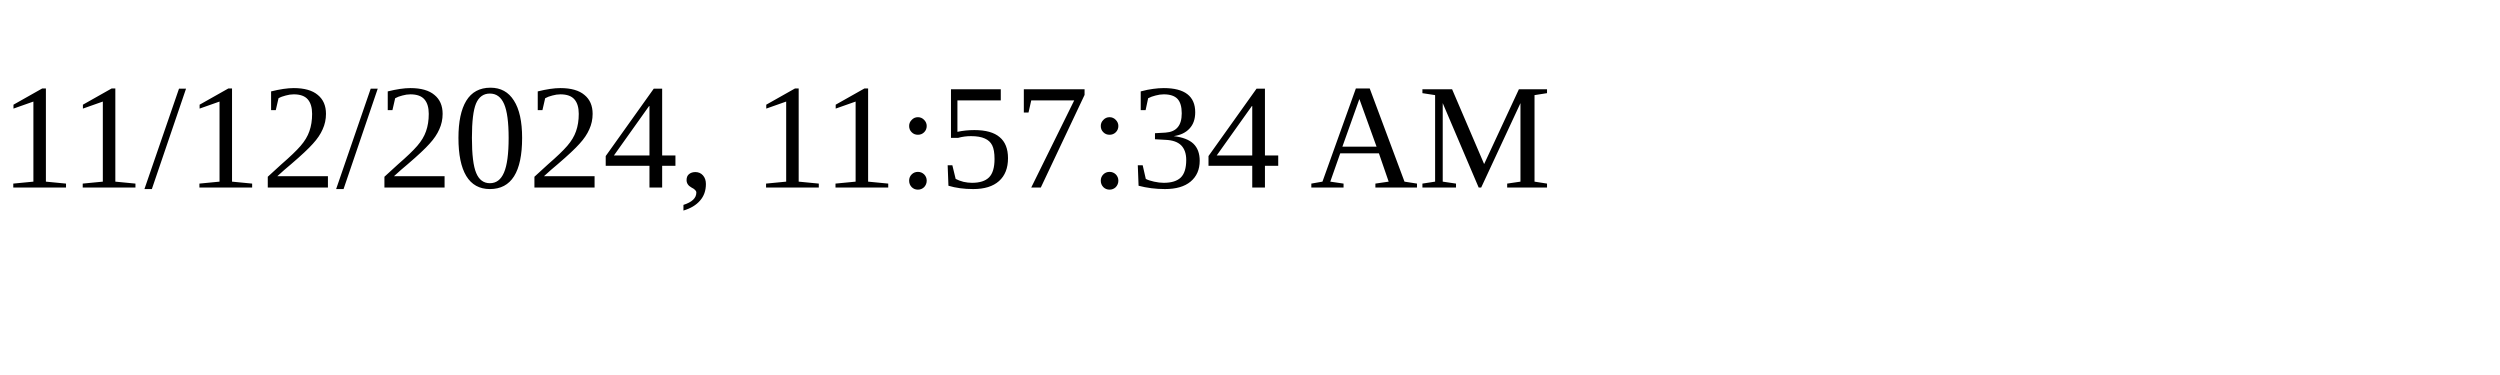
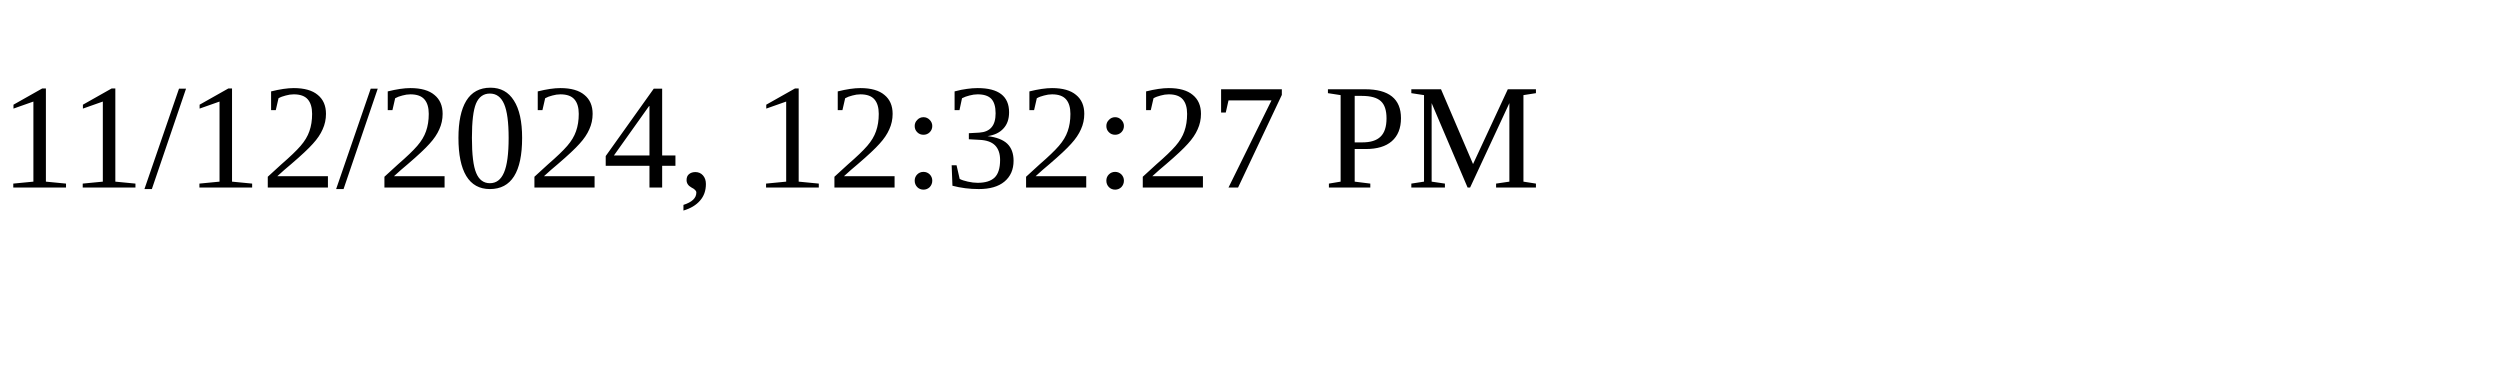
<svg xmlns="http://www.w3.org/2000/svg" height="30" width="200">
-   <text x="0" y="15">11/12/2024, 11:57:34 AM</text>
+   <text x="0" y="15">11/12/2024, 12:32:27 PM</text>
</svg>
